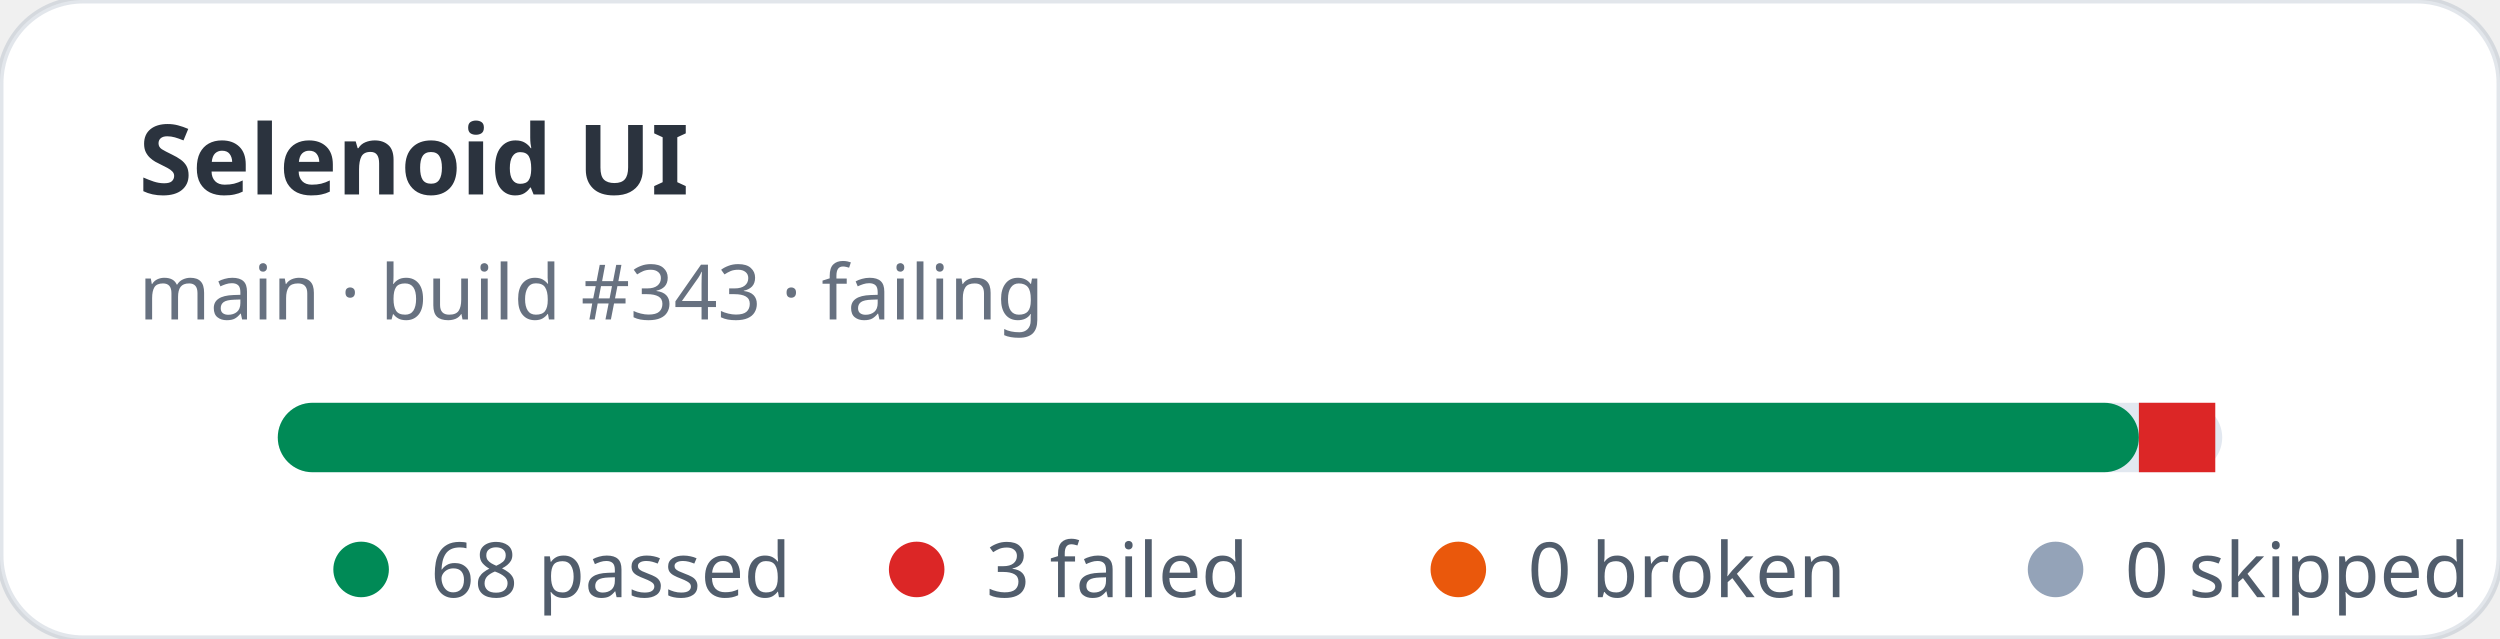
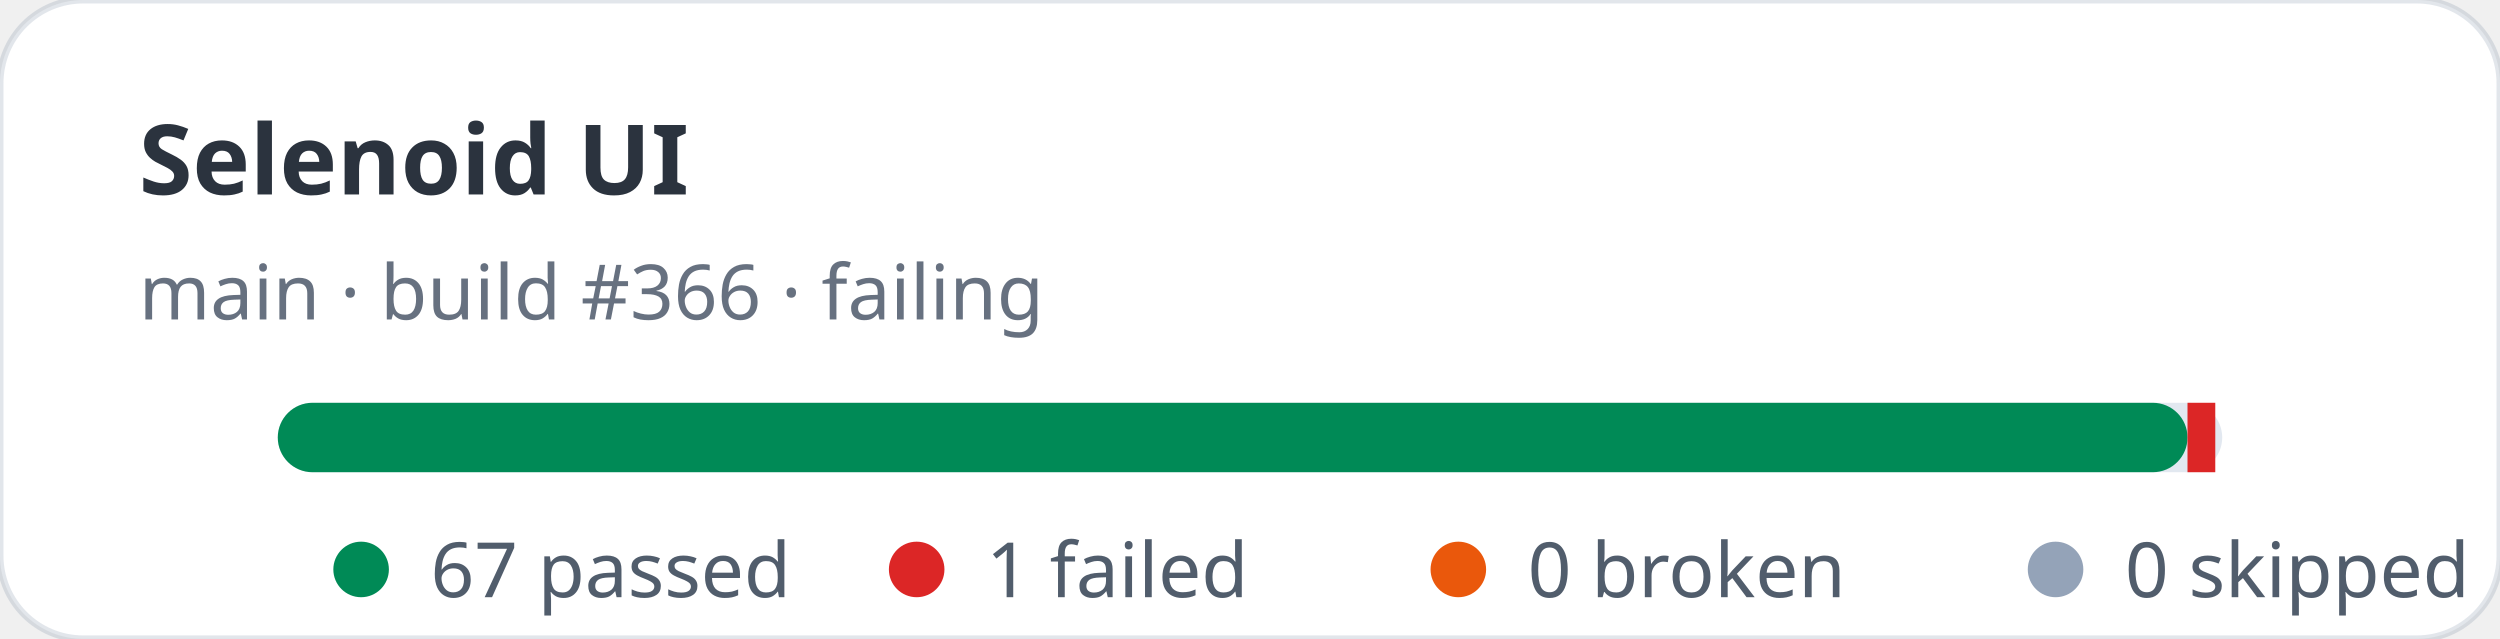
- <svg xmlns="http://www.w3.org/2000/svg" width="360" height="92" viewBox="0 0 360 92" role="img" aria-label="Selenoid UI stats: 68 passed, 3 failed">
+ <svg xmlns="http://www.w3.org/2000/svg" width="360" height="92" viewBox="0 0 360 92" role="img" aria-label="Selenoid UI stats: 67 passed, 1 failed">
  <rect width="360" height="92" rx="12" fill="#ffffff" stroke="rgba(11,48,86,0.12)" />
  <text x="20" y="28" fill="rgba(1,10,24,0.83)" font-family="ui-sans-serif,system-ui,sans-serif" font-size="14" font-weight="700">Selenoid UI</text>
-   <text x="20" y="46" fill="rgba(2,19,44,0.6)" font-family="ui-sans-serif,system-ui,sans-serif" font-size="11">main · build #343 · failing</text>
+   <text x="20" y="46" fill="rgba(2,19,44,0.6)" font-family="ui-sans-serif,system-ui,sans-serif" font-size="11">main · build #366 · failing</text>
  <rect x="40" y="58" width="280" height="10" rx="5" fill="#e2e8f0" />
-   <rect x="40" y="58" width="268" height="10" rx="5" fill="#008a56" />
-   <rect x="308" y="58" width="11" height="10" fill="#dc2626" />
+   <rect x="40" y="58" width="275" height="10" rx="5" fill="#008a56" />
+   <rect x="315" y="58" width="4" height="10" fill="#dc2626" />
  <g font-family="ui-sans-serif,system-ui,sans-serif" font-size="11" fill="rgba(1,18,40,0.68)">
    <circle cx="52" cy="82" r="4" fill="#008a56" />
-     <text x="62" y="86">68 passed</text>
+     <text x="62" y="86">67 passed</text>
    <circle cx="132" cy="82" r="4" fill="#dc2626" />
-     <text x="142" y="86">3 failed</text>
+     <text x="142" y="86">1 failed</text>
    <circle cx="210" cy="82" r="4" fill="#ea580c" />
    <text x="220" y="86">0 broken</text>
    <circle cx="296" cy="82" r="4" fill="#94a3b8" />
    <text x="306" y="86">0 skipped</text>
  </g>
</svg>
